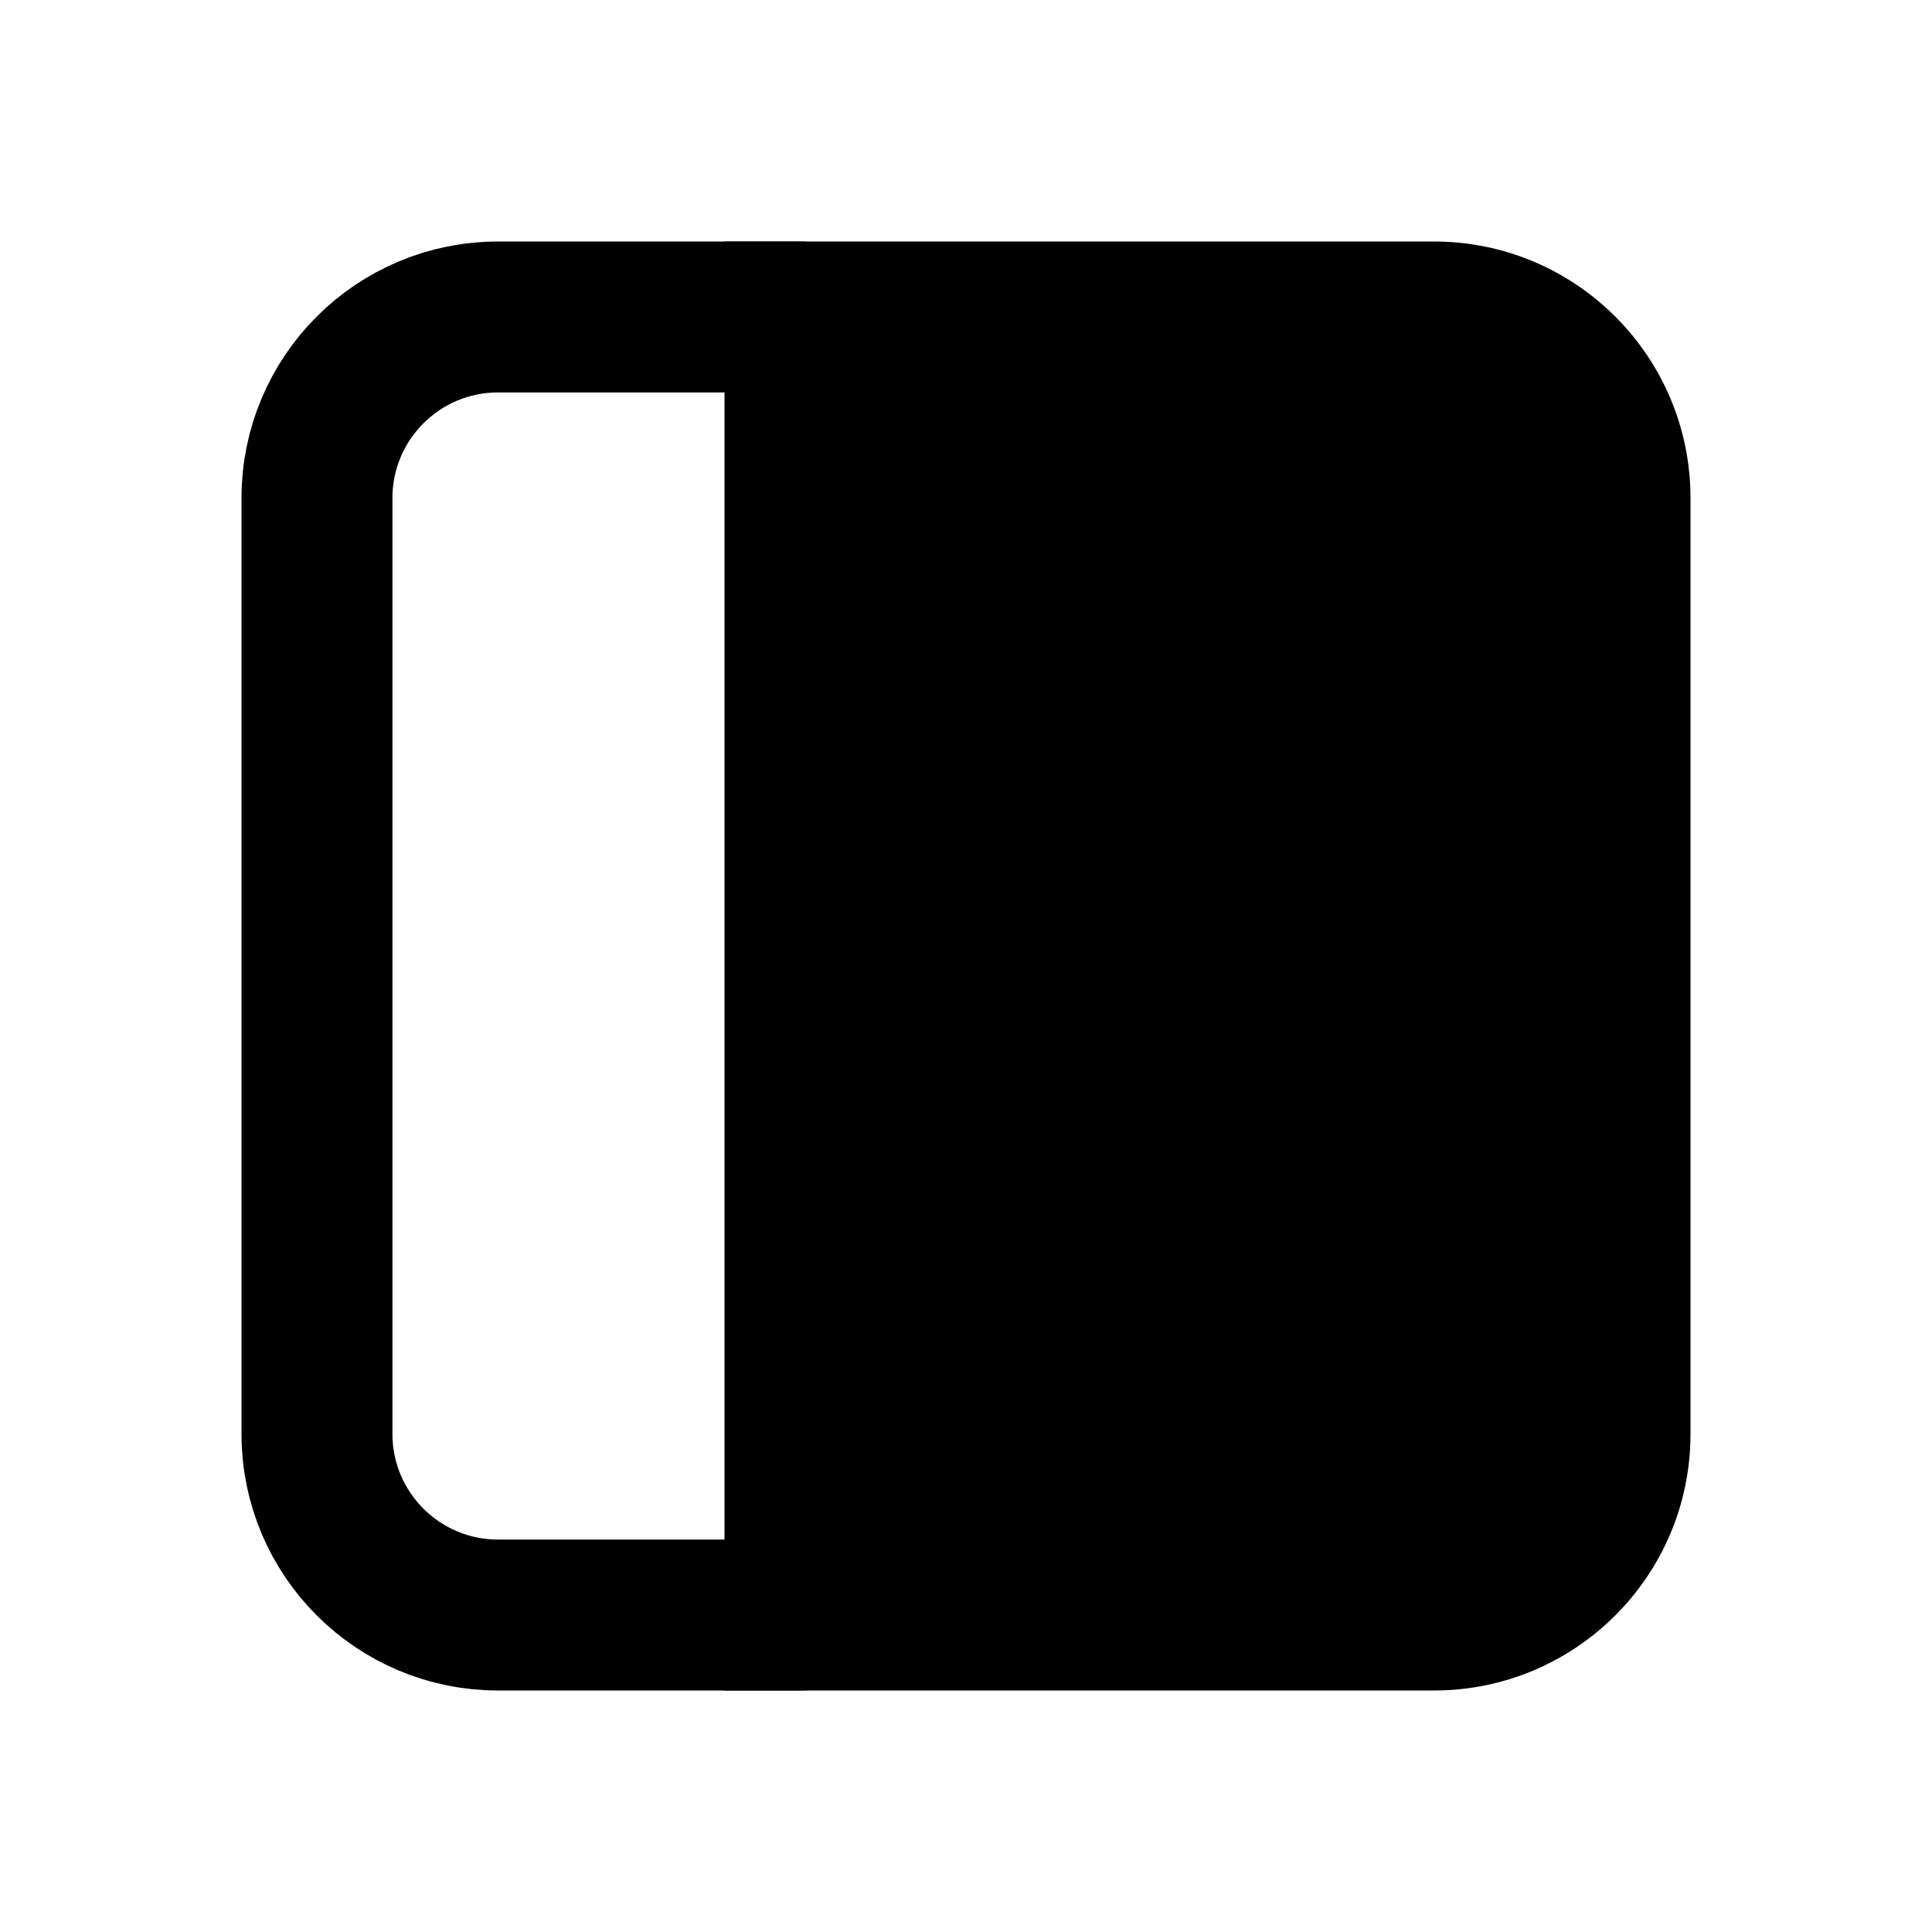
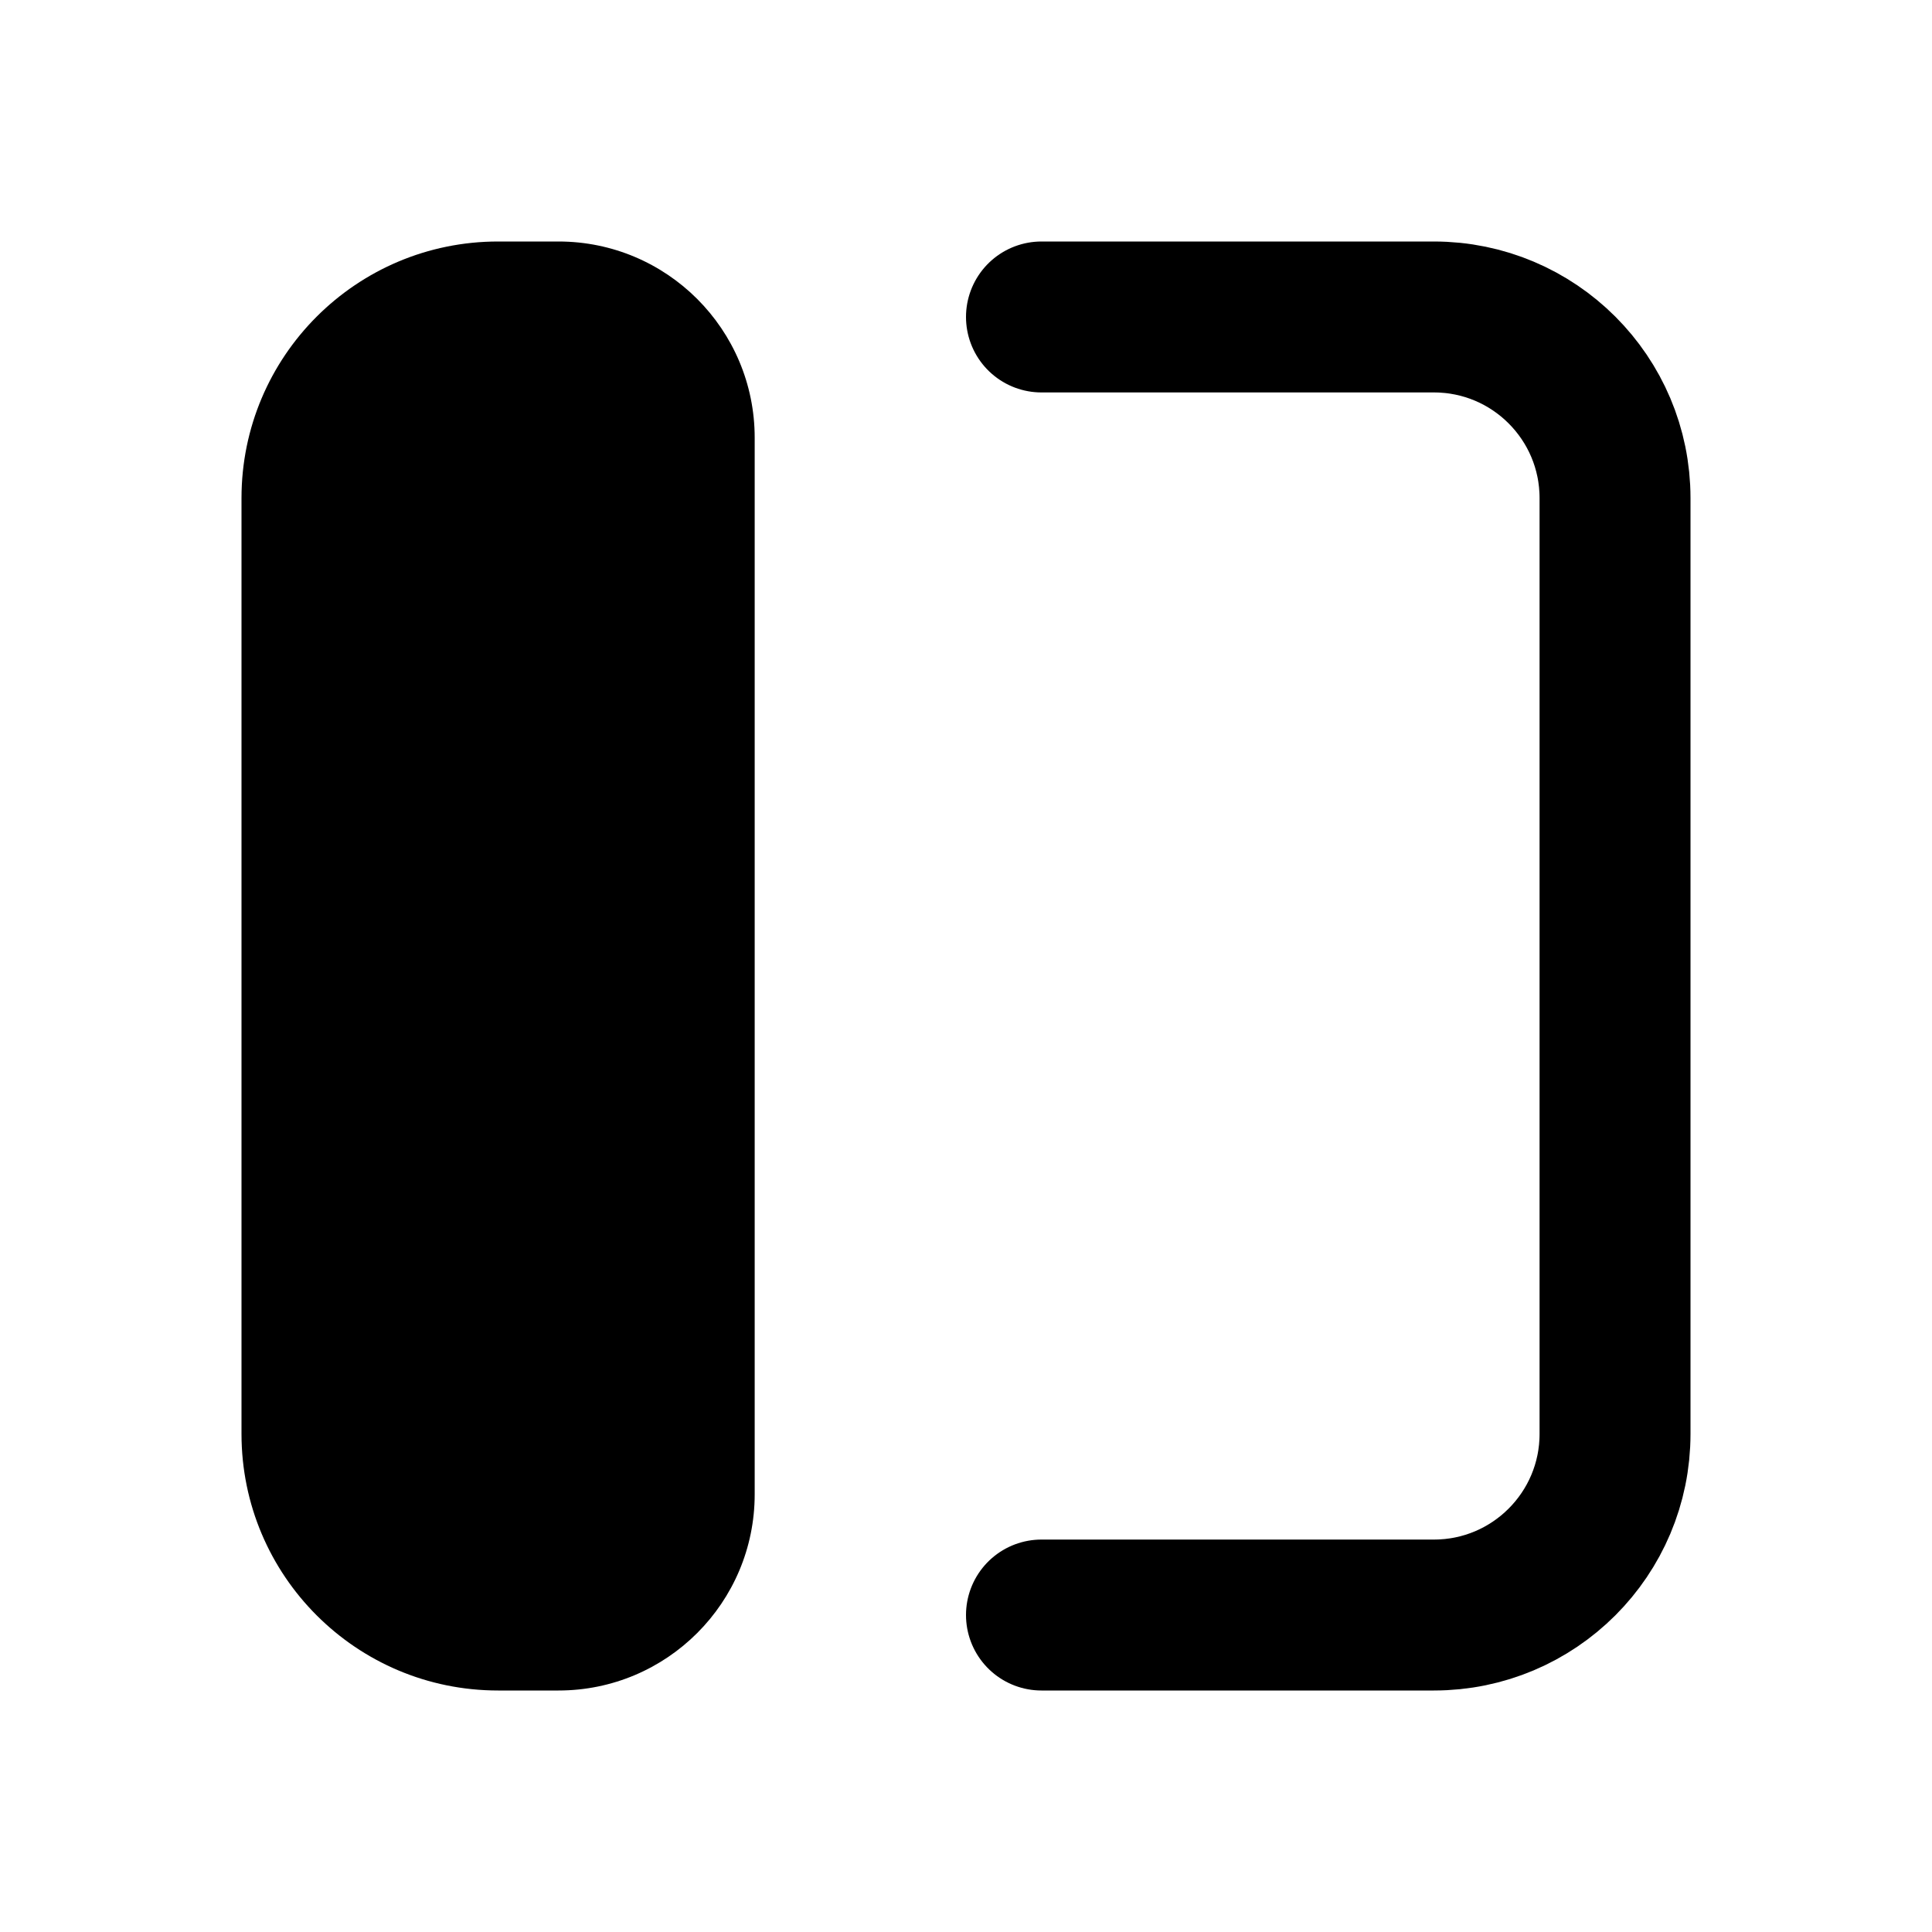
<svg xmlns="http://www.w3.org/2000/svg" viewBox="0 0 16 16" fill="none" stroke="currentColor" stroke-width="1.25" stroke-linecap="round" stroke-linejoin="round">
-   <path fill="currentColor" fill-rule="evenodd" stroke="none" d="M14 4.125V11.875A2.125 2.125 0 0 1 11.875 14H6V2H11.875A2.125 2.125 0 0 1 14 4.125Z" />
-   <path d="M6.625 2.625H4.125A1.5 1.5 0 0 0 2.625 4.125V11.875A1.5 1.5 0 0 0 4.125 13.375H6.625" />
+   <path fill="currentColor" fill-rule="evenodd" stroke="none" d="M6.25 3.625V12.375A1.625 1.625 0 0 1 4.625 14H4.125A2.125 2.125 0 0 1 2 11.875V4.125A2.125 2.125 0 0 1 4.125 2H4.625A1.625 1.625 0 0 1 6.25 3.625Z" />
+   <path d="M8.625 2.625H11.875A1.5 1.5 0 0 1 13.375 4.125V11.875A1.5 1.5 0 0 1 11.875 13.375H8.625" />
</svg>
